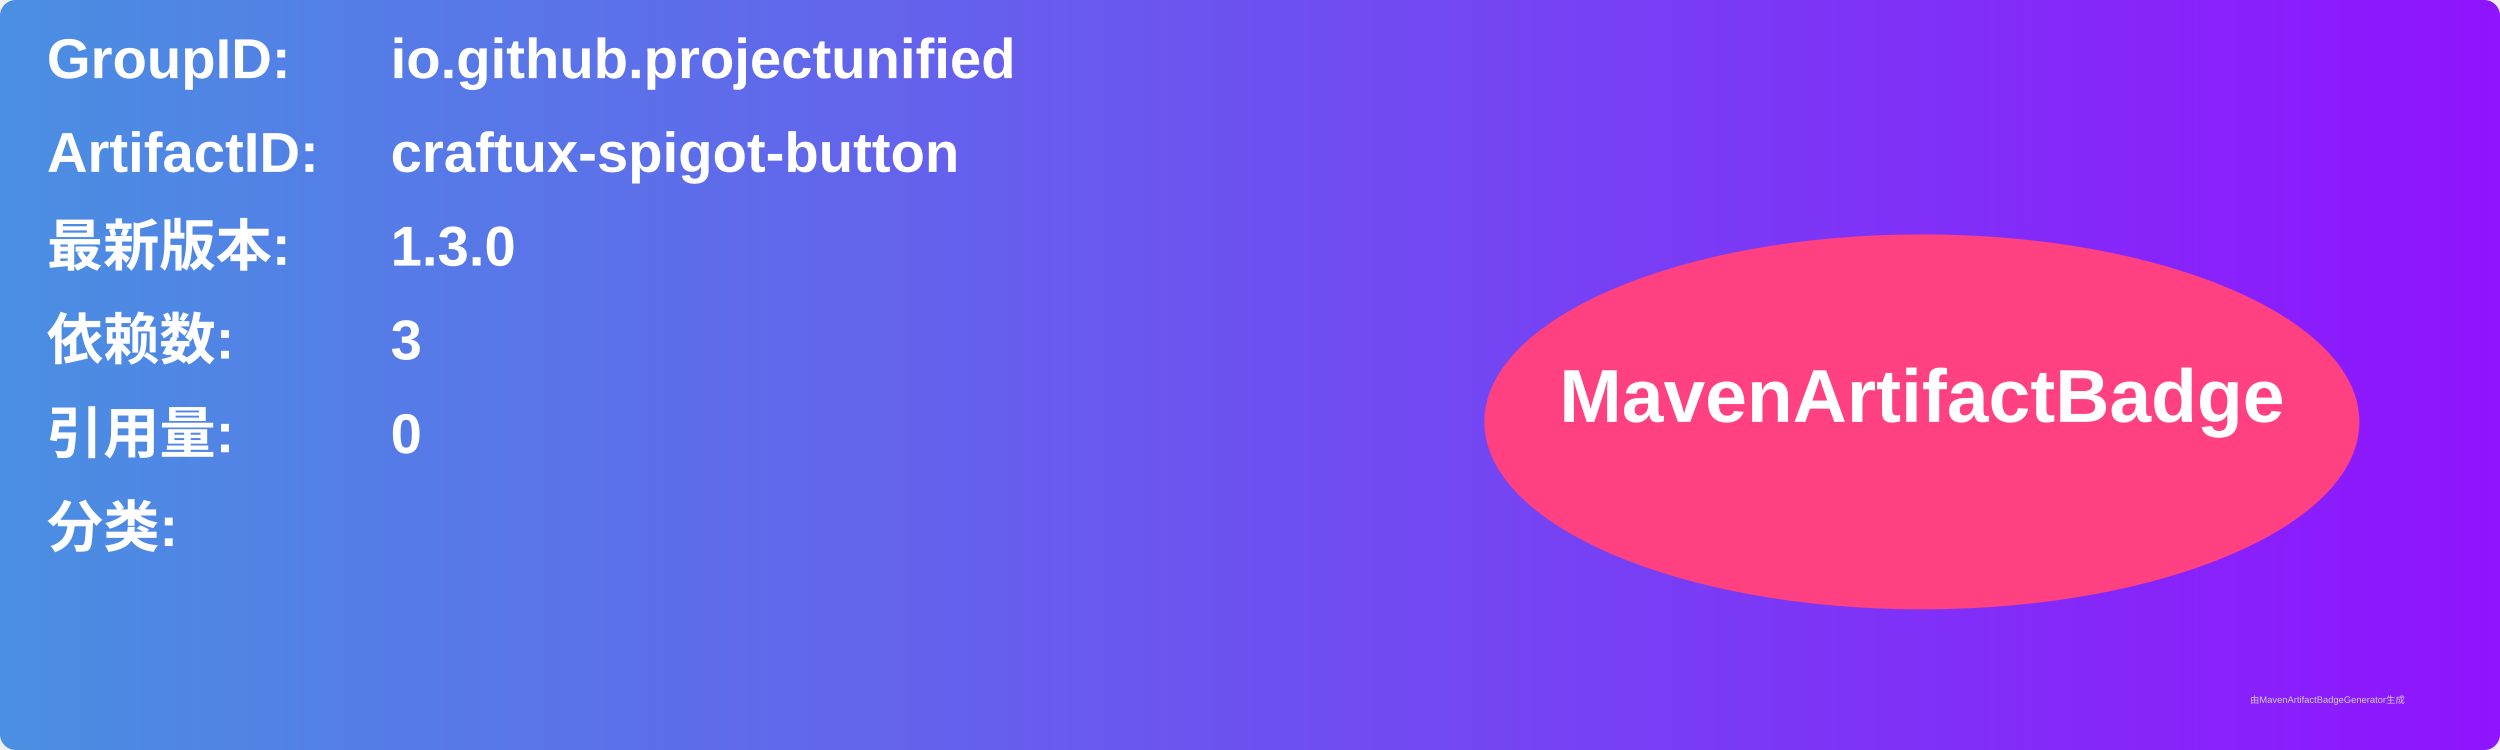
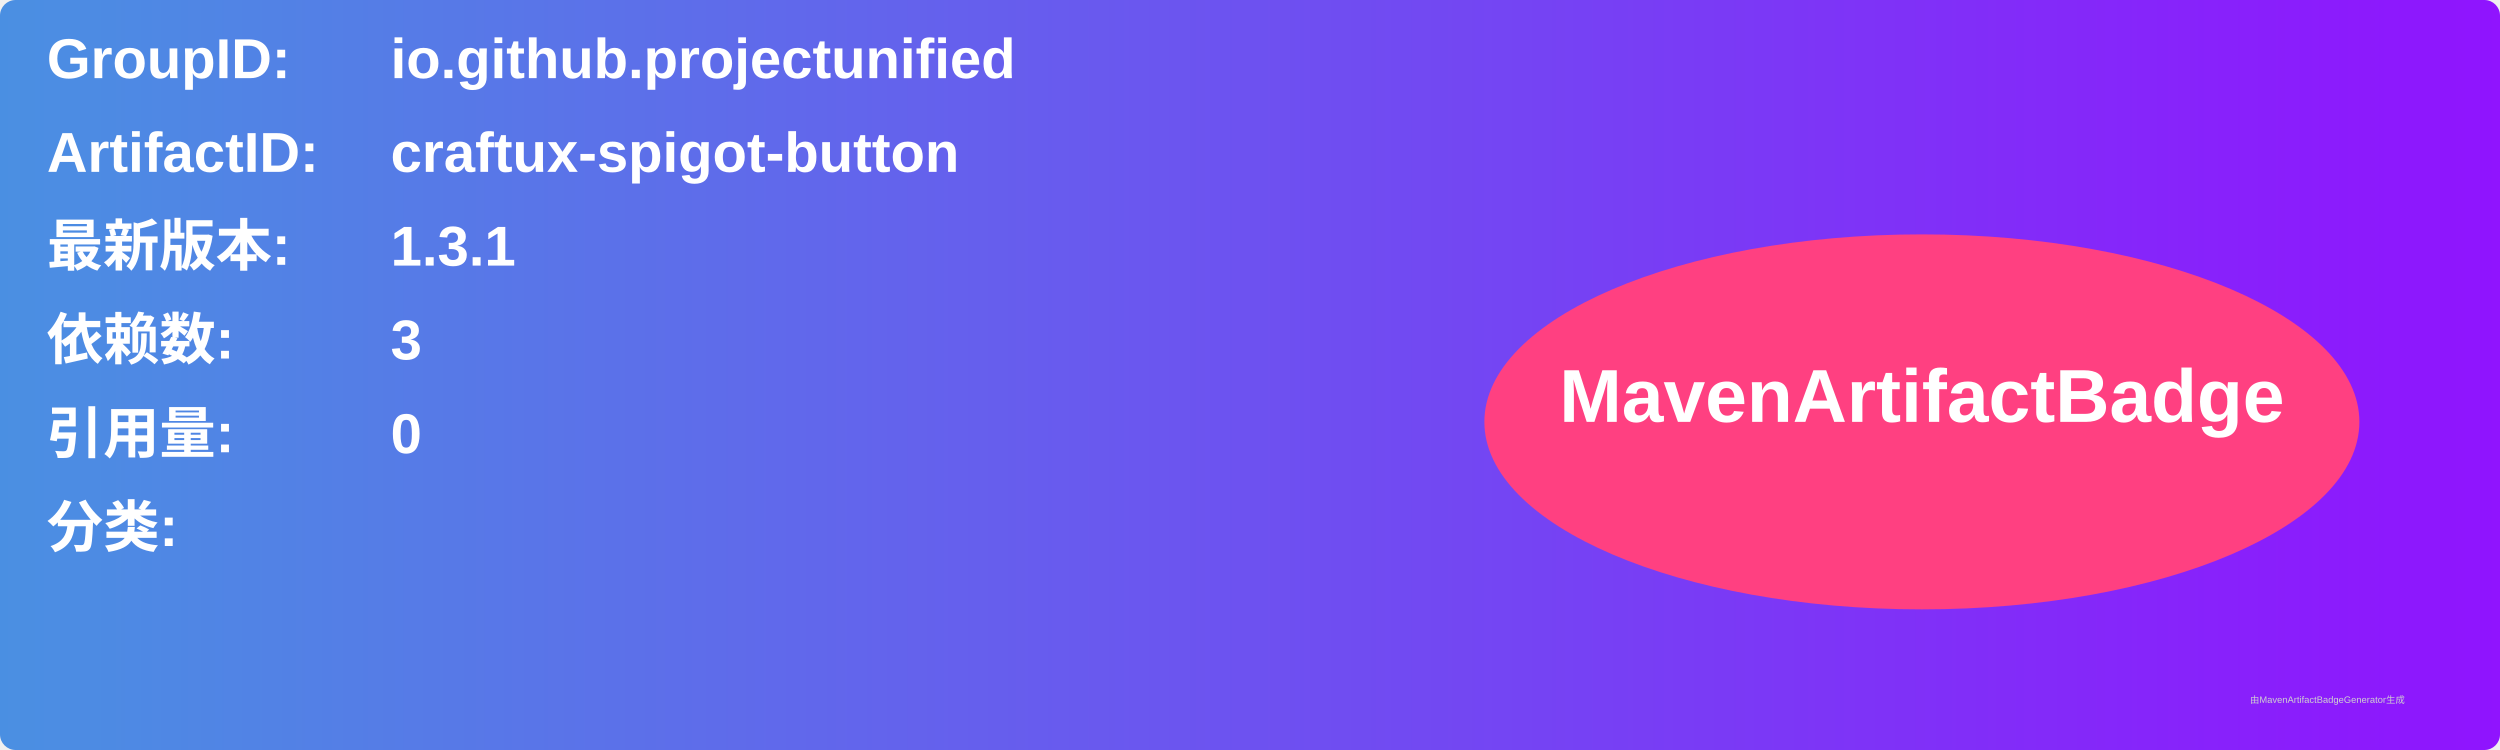
<svg xmlns="http://www.w3.org/2000/svg" width="800" height="240" viewBox="0 0 800 240">
  <linearGradient id="grad" x1="0%" y1="0%" x2="100%" y2="0%">
    <stop offset="0%" stop-color="#4a90e2" />
    <stop offset="100%" stop-color="#9013fe" />
  </linearGradient>
  <rect width="100%" height="100%" rx="5" ry="5" fill="url(#grad)" />
  <g transform="translate(15, 15)">
    <text x="0" y="10" font-family="Arial" font-size="18" fill="white" font-weight="bold" width="260">GroupID:</text>
    <text x="110" y="10" font-family="Arial" font-size="18" fill="white" font-weight="bold" width="460">io.github.projectunified</text>
    <text x="0" y="40" font-family="Arial" font-size="18" fill="white" font-weight="bold" width="260">ArtifactID:</text>
    <text x="110" y="40" font-family="Arial" font-size="18" fill="white" font-weight="bold" width="460">craftux-spigot-button</text>
    <text x="0" y="70" font-family="Arial" font-size="18" fill="white" font-weight="bold">最新版本:</text>
    <text x="110" y="70" font-family="Arial" font-size="18" fill="white" font-weight="bold">
-       <tspan font-weight="bold">1.3.0</tspan>
+       <tspan font-weight="bold">1.3.1</tspan>
    </text>
    <text x="0" y="100" font-family="Arial" font-size="18" fill="white" font-weight="bold">依赖数: </text>
    <text x="110" y="100" font-family="Arial" font-size="18" fill="white">
      <tspan font-weight="bold">3</tspan>
    </text>
    <text x="0" y="130" font-family="Arial" font-size="18" fill="white" font-weight="bold">引用量: </text>
    <text x="110" y="130" font-family="Arial" font-size="18" fill="white">
      <tspan font-weight="bold">0</tspan>
    </text>
    <text x="0" y="160" font-family="Arial" font-size="18" fill="white" font-weight="bold">分类:</text>
    <text x="10" y="190" font-family="Arial" font-size="10" fill="white">
      <tspan font-weight="bold" />
    </text>
    <ellipse cx="600" cy="120" rx="140" ry="60" fill="#ff4081" />
    <text x="600" y="120" text-anchor="middle" font-family="Arial" font-size="24" fill="white" font-weight="bold">MavenArtifactBadge</text>
  </g>
  <text x="720" y="225" font-family="Arial" font-size="3" fill="#d0d0d0">由MavenArtifactBadgeGenerator生成</text>
</svg>
